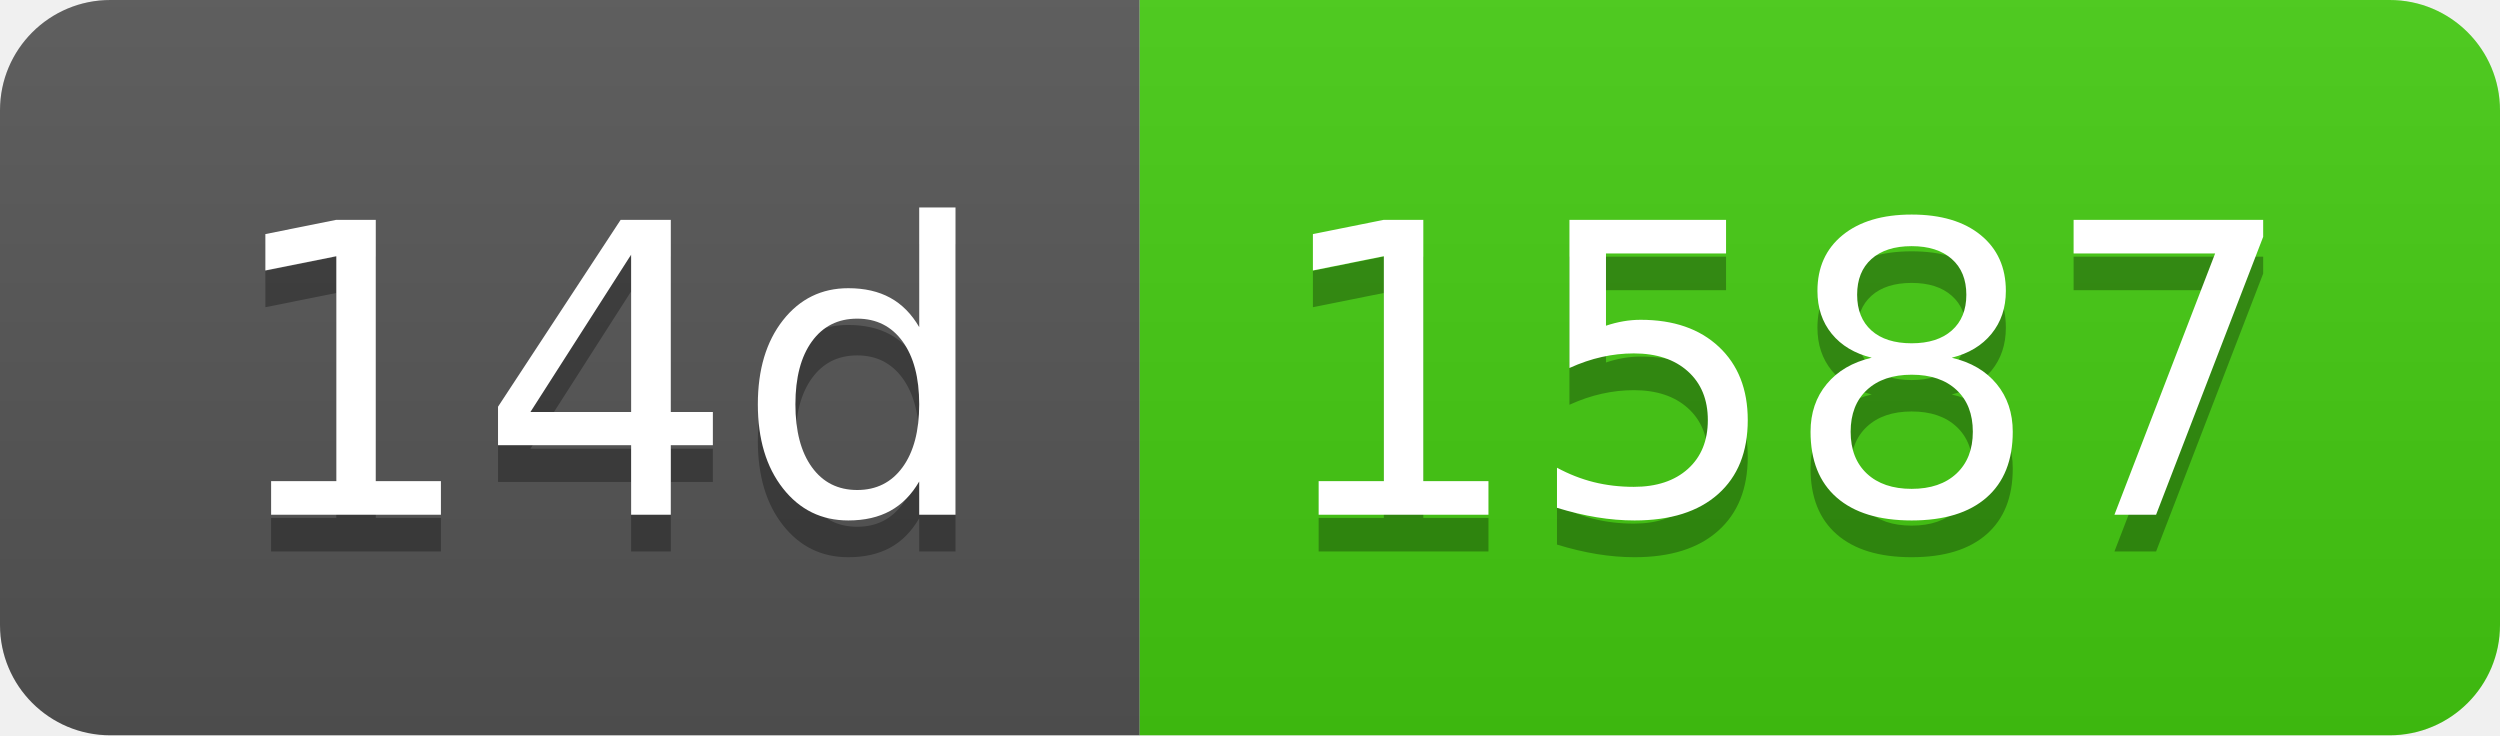
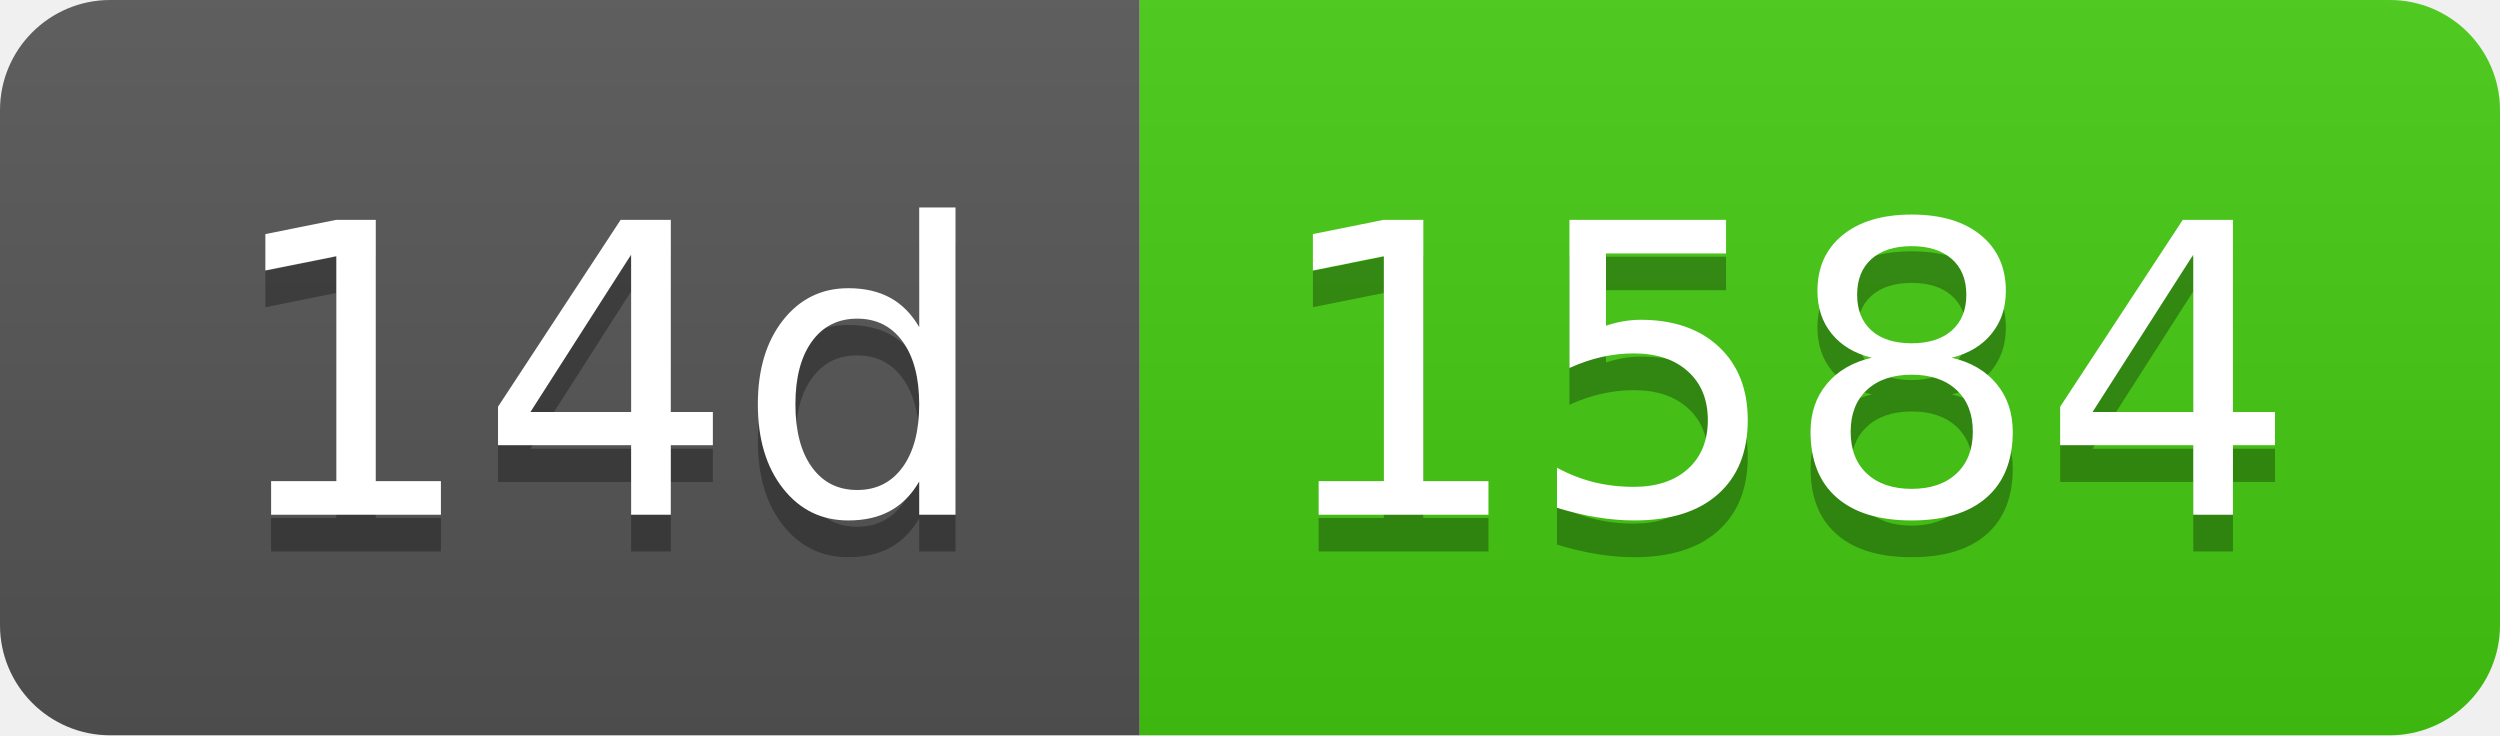
- <svg xmlns="http://www.w3.org/2000/svg" width="68" height="20" role="img" aria-label="14d: 1587">
+ <svg xmlns="http://www.w3.org/2000/svg" width="68" height="20" role="img" aria-label="14d: 1584">
  <linearGradient id="s" x2="0" y2="100%">
    <stop offset="0" stop-color="#bbb" stop-opacity=".1" />
    <stop offset="1" stop-opacity=".1" />
  </linearGradient>
  <clipPath id="r">
    <rect width="68" height="20" rx="3" fill="#fff" />
  </clipPath>
  <g clip-path="url(#r)">
    <rect width="31" height="20" fill="#555" />
    <rect x="31" width="37" height="20" fill="#4c1" />
    <rect width="68" height="20" fill="url(#s)" />
  </g>
  <g fill="#fff" text-anchor="middle" font-family="Verdana,Geneva,DejaVu Sans,sans-serif" text-rendering="geometricPrecision" font-size="110">
    <text aria-hidden="true" x="165" y="150" fill="#010101" fill-opacity=".3" transform="scale(.1)" textLength="210">14d</text>
    <text x="165" y="140" transform="scale(.1)" fill="#fff" textLength="210">14d</text>
-     <text aria-hidden="true" x="485" y="150" fill="#010101" fill-opacity=".3" transform="scale(.1)" textLength="270">1587</text>
-     <text x="485" y="140" transform="scale(.1)" fill="#fff" textLength="270">1587</text>
+     <text aria-hidden="true" x="485" y="150" fill="#010101" fill-opacity=".3" transform="scale(.1)" textLength="270">1584</text>
+     <text x="485" y="140" transform="scale(.1)" fill="#fff" textLength="270">1584</text>
  </g>
</svg>
